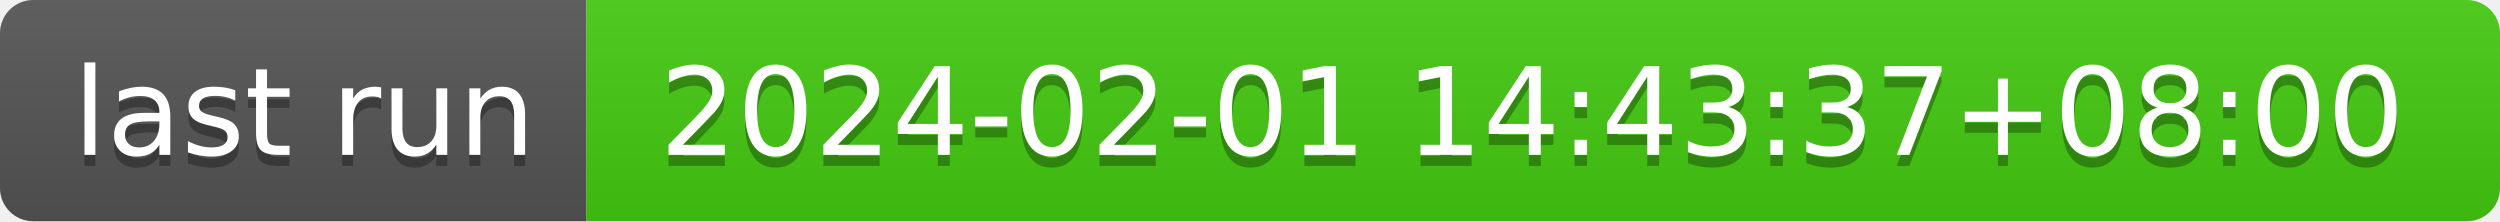
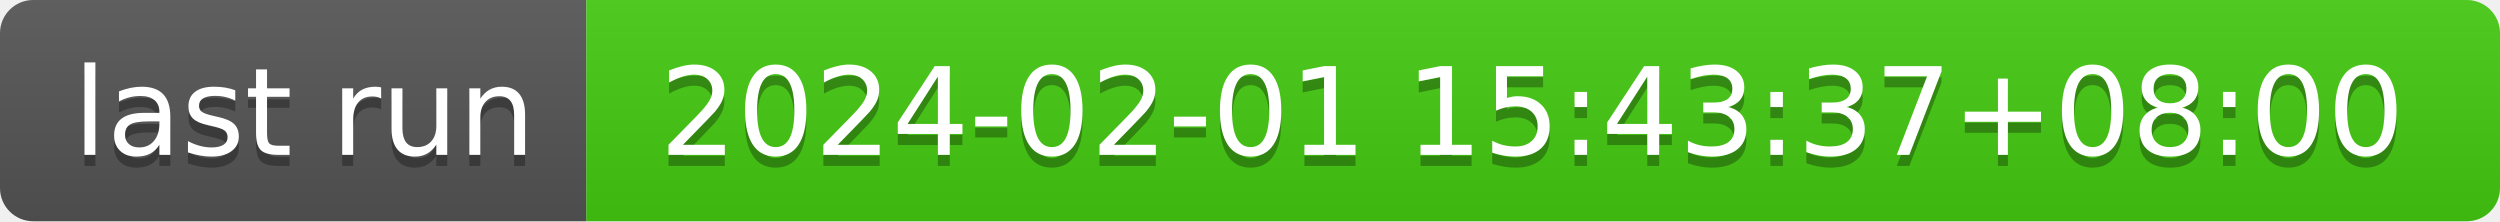
- <svg xmlns="http://www.w3.org/2000/svg" width="226" height="20" role="img" aria-label="last run: 2024-02-01 14:43:37+08:00">
+ <svg xmlns="http://www.w3.org/2000/svg" width="226" height="20" role="img" aria-label="last run: 2024-02-01 15:43:37+08:00">
  <linearGradient id="s" x2="0" y2="100%">
    <stop offset="0" stop-color="#bbb" stop-opacity=".1" />
    <stop offset="1" stop-opacity=".1" />
  </linearGradient>
  <clipPath id="r">
    <rect width="226" height="20" rx="3" fill="#fff" />
  </clipPath>
  <g clip-path="url(#r)">
    <rect width="53" height="20" fill="#555" />
    <rect x="53" width="173" height="20" fill="#4c1" />
    <rect width="226" height="20" fill="url(#s)" />
  </g>
  <g fill="#fff" text-anchor="middle" font-family="Verdana,Geneva,DejaVu Sans,sans-serif" text-rendering="geometricPrecision" font-size="110">
    <text aria-hidden="true" x="275" y="150" fill="#010101" fill-opacity=".3" transform="scale(.1)" textLength="430">last run</text>
    <text x="275" y="140" transform="scale(.1)" fill="#fff" textLength="430">last run</text>
-     <text aria-hidden="true" x="1385" y="150" fill="#010101" fill-opacity=".3" transform="scale(.1)" textLength="1630">2024-02-01 14:43:37+08:00</text>
-     <text x="1385" y="140" transform="scale(.1)" fill="#fff" textLength="1630">2024-02-01 14:43:37+08:00</text>
+     <text aria-hidden="true" x="1385" y="150" fill="#010101" fill-opacity=".3" transform="scale(.1)" textLength="1630">2024-02-01 15:43:37+08:00</text>
+     <text x="1385" y="140" transform="scale(.1)" fill="#fff" textLength="1630">2024-02-01 15:43:37+08:00</text>
  </g>
</svg>
